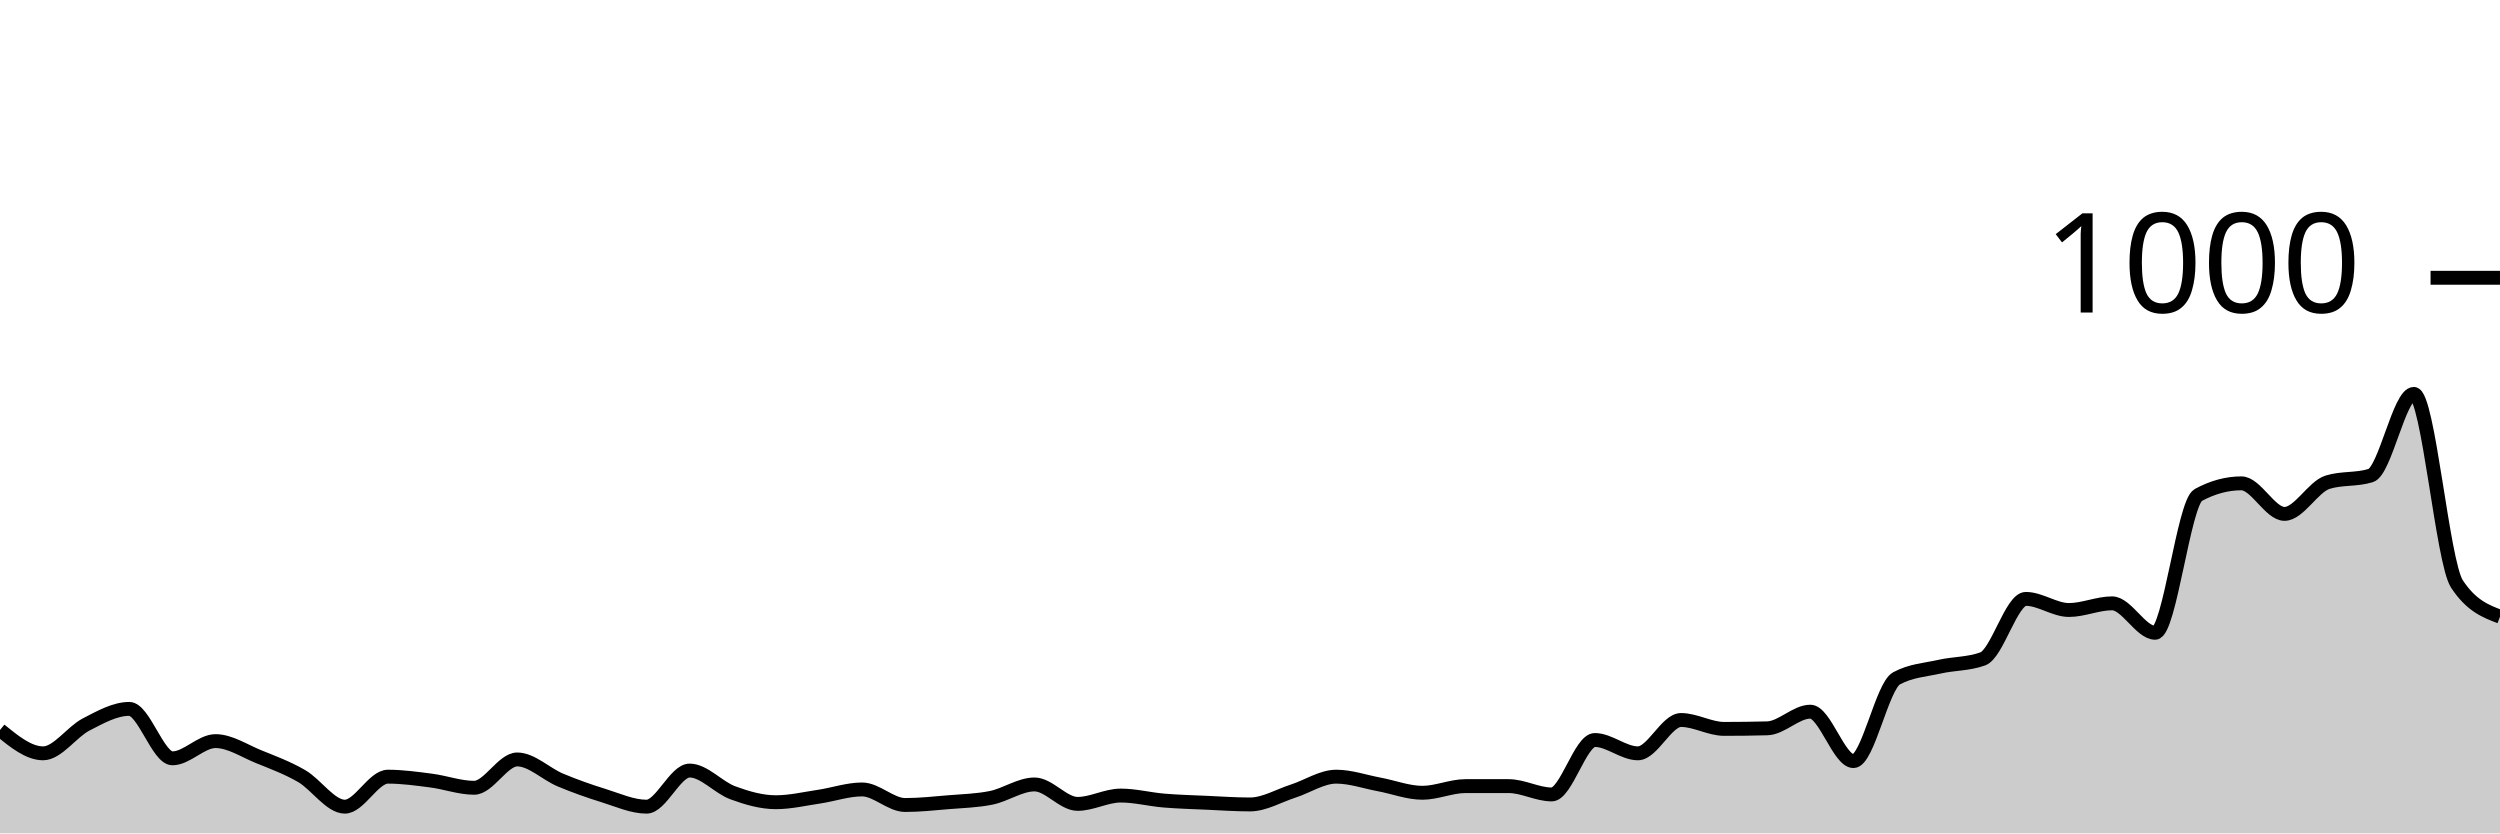
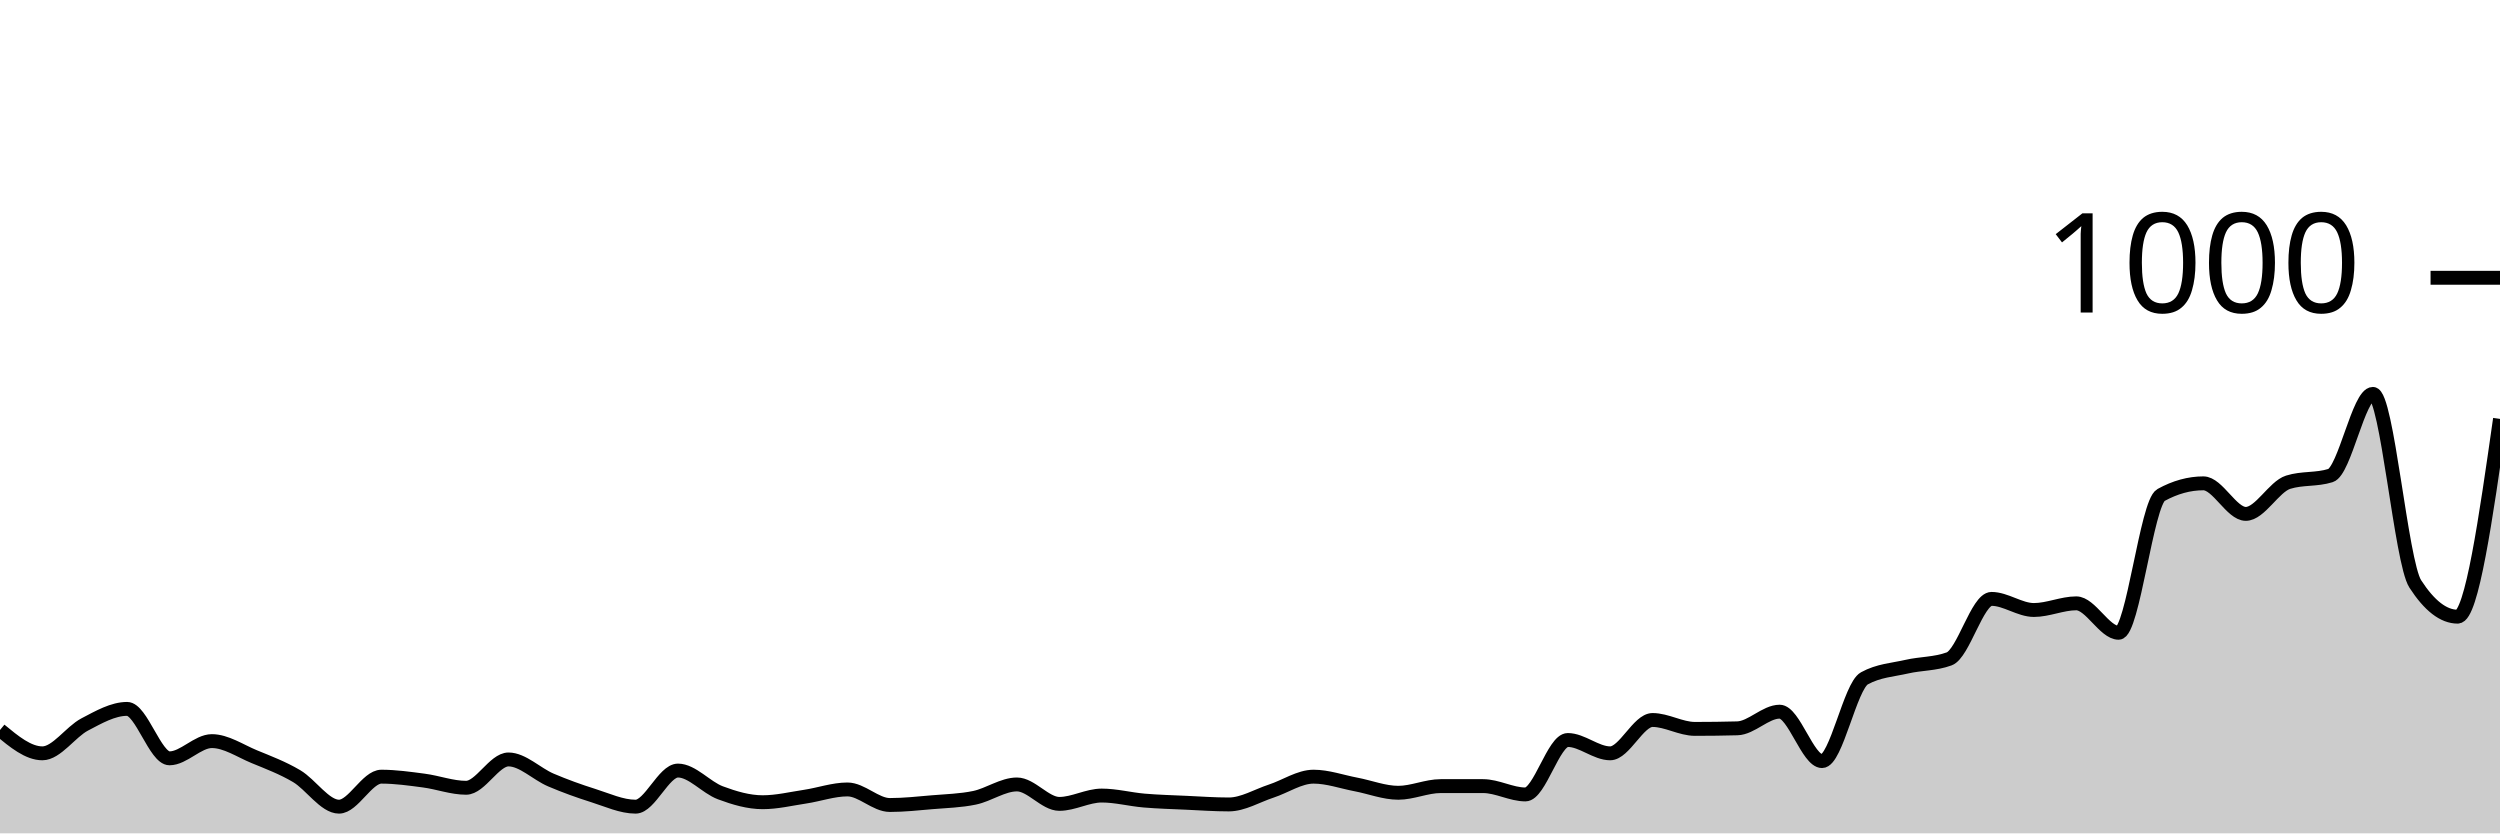
<svg xmlns="http://www.w3.org/2000/svg" viewBox="0 0 180 60">
  <g transform="translate(0,20)">
-     <path class="area" fill="rgba(0, 0, 0, 0.2)" d="M0,32.56C1.034,33.4,2.069,34.24,3.103,34.24C4.138,34.24,5.172,32.693,6.207,32.16C7.241,31.627,8.276,31.04,9.31,31.04C10.345,31.04,11.379,34.6,12.414,34.6C13.448,34.6,14.483,33.36,15.517,33.36C16.552,33.36,17.586,34.06,18.621,34.48C19.655,34.9,20.69,35.28,21.724,35.88C22.759,36.48,23.793,38.08,24.828,38.08C25.862,38.08,26.897,35.92,27.931,35.92C28.966,35.92,30,36.067,31.034,36.2C32.069,36.333,33.103,36.72,34.138,36.72C35.172,36.72,36.207,34.68,37.241,34.68C38.276,34.68,39.31,35.727,40.345,36.16C41.379,36.593,42.414,36.96,43.448,37.28C44.483,37.6,45.517,38.08,46.552,38.08C47.586,38.08,48.621,35.48,49.655,35.48C50.69,35.48,51.724,36.7,52.759,37.08C53.793,37.46,54.828,37.76,55.862,37.76C56.897,37.76,57.931,37.513,58.966,37.36C60,37.207,61.034,36.84,62.069,36.84C63.103,36.84,64.138,37.96,65.172,37.96C66.207,37.96,67.241,37.847,68.276,37.76C69.31,37.673,70.345,37.653,71.379,37.44C72.414,37.227,73.448,36.48,74.483,36.48C75.517,36.48,76.552,37.88,77.586,37.88C78.621,37.88,79.655,37.28,80.69,37.28C81.724,37.28,82.759,37.553,83.793,37.64C84.828,37.727,85.862,37.753,86.897,37.8C87.931,37.847,88.966,37.92,90,37.92C91.034,37.92,92.069,37.293,93.103,36.96C94.138,36.627,95.172,35.92,96.207,35.92C97.241,35.92,98.276,36.287,99.31,36.48C100.345,36.673,101.379,37.08,102.414,37.08C103.448,37.08,104.483,36.6,105.517,36.6C106.552,36.6,107.586,36.6,108.621,36.6C109.655,36.6,110.69,37.2,111.724,37.2C112.759,37.2,113.793,33.28,114.828,33.28C115.862,33.28,116.897,34.24,117.931,34.24C118.966,34.24,120,31.84,121.034,31.84C122.069,31.84,123.103,32.48,124.138,32.48C125.172,32.48,126.207,32.467,127.241,32.44C128.276,32.413,129.31,31.24,130.345,31.24C131.379,31.24,132.414,34.8,133.448,34.8C134.483,34.8,135.517,29.4,136.552,28.84C137.586,28.28,138.621,28.233,139.655,28C140.69,27.767,141.724,27.813,142.759,27.44C143.793,27.067,144.828,23.12,145.862,23.12C146.897,23.12,147.931,23.92,148.966,23.92C150,23.92,151.034,23.44,152.069,23.44C153.103,23.44,154.138,25.56,155.172,25.56C156.207,25.56,157.241,16.2,158.276,15.64C159.31,15.08,160.345,14.8,161.379,14.8C162.414,14.8,163.448,17,164.483,17C165.517,17,166.552,15.04,167.586,14.72C168.621,14.4,169.655,14.56,170.69,14.24C171.724,13.92,172.759,8.36,173.793,8.36C174.828,8.36,175.862,20.467,176.897,22.04C177.931,23.613,178.966,24.007,180,24.4L180,40C178.966,40,177.931,40,176.897,40C175.862,40,174.828,40,173.793,40C172.759,40,171.724,40,170.69,40C169.655,40,168.621,40,167.586,40C166.552,40,165.517,40,164.483,40C163.448,40,162.414,40,161.379,40C160.345,40,159.31,40,158.276,40C157.241,40,156.207,40,155.172,40C154.138,40,153.103,40,152.069,40C151.034,40,150,40,148.966,40C147.931,40,146.897,40,145.862,40C144.828,40,143.793,40,142.759,40C141.724,40,140.69,40,139.655,40C138.621,40,137.586,40,136.552,40C135.517,40,134.483,40,133.448,40C132.414,40,131.379,40,130.345,40C129.31,40,128.276,40,127.241,40C126.207,40,125.172,40,124.138,40C123.103,40,122.069,40,121.034,40C120,40,118.966,40,117.931,40C116.897,40,115.862,40,114.828,40C113.793,40,112.759,40,111.724,40C110.69,40,109.655,40,108.621,40C107.586,40,106.552,40,105.517,40C104.483,40,103.448,40,102.414,40C101.379,40,100.345,40,99.31,40C98.276,40,97.241,40,96.207,40C95.172,40,94.138,40,93.103,40C92.069,40,91.034,40,90,40C88.966,40,87.931,40,86.897,40C85.862,40,84.828,40,83.793,40C82.759,40,81.724,40,80.69,40C79.655,40,78.621,40,77.586,40C76.552,40,75.517,40,74.483,40C73.448,40,72.414,40,71.379,40C70.345,40,69.31,40,68.276,40C67.241,40,66.207,40,65.172,40C64.138,40,63.103,40,62.069,40C61.034,40,60,40,58.966,40C57.931,40,56.897,40,55.862,40C54.828,40,53.793,40,52.759,40C51.724,40,50.69,40,49.655,40C48.621,40,47.586,40,46.552,40C45.517,40,44.483,40,43.448,40C42.414,40,41.379,40,40.345,40C39.31,40,38.276,40,37.241,40C36.207,40,35.172,40,34.138,40C33.103,40,32.069,40,31.034,40C30,40,28.966,40,27.931,40C26.897,40,25.862,40,24.828,40C23.793,40,22.759,40,21.724,40C20.69,40,19.655,40,18.621,40C17.586,40,16.552,40,15.517,40C14.483,40,13.448,40,12.414,40C11.379,40,10.345,40,9.31,40C8.276,40,7.241,40,6.207,40C5.172,40,4.138,40,3.103,40C2.069,40,1.034,40,0,40Z" />
-     <path class="line" stroke="black" fill="none" d="M0,32.56C1.034,33.4,2.069,34.24,3.103,34.24C4.138,34.24,5.172,32.693,6.207,32.16C7.241,31.627,8.276,31.04,9.31,31.04C10.345,31.04,11.379,34.6,12.414,34.6C13.448,34.6,14.483,33.36,15.517,33.36C16.552,33.36,17.586,34.06,18.621,34.48C19.655,34.9,20.69,35.28,21.724,35.88C22.759,36.48,23.793,38.08,24.828,38.08C25.862,38.08,26.897,35.92,27.931,35.92C28.966,35.92,30,36.067,31.034,36.2C32.069,36.333,33.103,36.72,34.138,36.72C35.172,36.72,36.207,34.68,37.241,34.68C38.276,34.68,39.31,35.727,40.345,36.16C41.379,36.593,42.414,36.96,43.448,37.28C44.483,37.6,45.517,38.08,46.552,38.08C47.586,38.08,48.621,35.48,49.655,35.48C50.69,35.48,51.724,36.7,52.759,37.08C53.793,37.46,54.828,37.76,55.862,37.76C56.897,37.76,57.931,37.513,58.966,37.36C60,37.207,61.034,36.84,62.069,36.84C63.103,36.84,64.138,37.96,65.172,37.96C66.207,37.96,67.241,37.847,68.276,37.76C69.31,37.673,70.345,37.653,71.379,37.44C72.414,37.227,73.448,36.48,74.483,36.48C75.517,36.48,76.552,37.88,77.586,37.88C78.621,37.88,79.655,37.28,80.69,37.28C81.724,37.28,82.759,37.553,83.793,37.64C84.828,37.727,85.862,37.753,86.897,37.8C87.931,37.847,88.966,37.92,90,37.92C91.034,37.92,92.069,37.293,93.103,36.96C94.138,36.627,95.172,35.92,96.207,35.92C97.241,35.92,98.276,36.287,99.31,36.48C100.345,36.673,101.379,37.08,102.414,37.08C103.448,37.08,104.483,36.6,105.517,36.6C106.552,36.6,107.586,36.6,108.621,36.6C109.655,36.6,110.69,37.2,111.724,37.2C112.759,37.2,113.793,33.28,114.828,33.28C115.862,33.28,116.897,34.24,117.931,34.24C118.966,34.24,120,31.84,121.034,31.84C122.069,31.84,123.103,32.48,124.138,32.48C125.172,32.48,126.207,32.467,127.241,32.44C128.276,32.413,129.31,31.24,130.345,31.24C131.379,31.24,132.414,34.8,133.448,34.8C134.483,34.8,135.517,29.4,136.552,28.84C137.586,28.28,138.621,28.233,139.655,28C140.69,27.767,141.724,27.813,142.759,27.44C143.793,27.067,144.828,23.12,145.862,23.12C146.897,23.12,147.931,23.92,148.966,23.92C150,23.92,151.034,23.44,152.069,23.44C153.103,23.44,154.138,25.56,155.172,25.56C156.207,25.56,157.241,16.2,158.276,15.64C159.31,15.08,160.345,14.8,161.379,14.8C162.414,14.8,163.448,17,164.483,17C165.517,17,166.552,15.04,167.586,14.72C168.621,14.4,169.655,14.56,170.69,14.24C171.724,13.92,172.759,8.36,173.793,8.36C174.828,8.36,175.862,20.467,176.897,22.04C177.931,23.613,178.966,24.007,180,24.4" />
+     <path class="area" fill="rgba(0, 0, 0, 0.2)" d="M0,32.56C1.017,33.4,2.034,34.24,3.051,34.24C4.068,34.24,5.085,32.693,6.102,32.16C7.119,31.627,8.136,31.04,9.153,31.04C10.169,31.04,11.186,34.6,12.203,34.6C13.22,34.6,14.237,33.36,15.254,33.36C16.271,33.36,17.288,34.06,18.305,34.48C19.322,34.9,20.339,35.28,21.356,35.88C22.373,36.48,23.39,38.08,24.407,38.08C25.424,38.08,26.441,35.92,27.458,35.92C28.475,35.92,29.492,36.067,30.508,36.2C31.525,36.333,32.542,36.72,33.559,36.72C34.576,36.72,35.593,34.68,36.61,34.68C37.627,34.68,38.644,35.727,39.661,36.16C40.678,36.593,41.695,36.96,42.712,37.28C43.729,37.6,44.746,38.08,45.763,38.08C46.78,38.08,47.797,35.48,48.814,35.48C49.831,35.48,50.847,36.7,51.864,37.08C52.881,37.46,53.898,37.76,54.915,37.76C55.932,37.76,56.949,37.513,57.966,37.36C58.983,37.207,60,36.84,61.017,36.84C62.034,36.84,63.051,37.96,64.068,37.96C65.085,37.96,66.102,37.847,67.119,37.76C68.136,37.673,69.153,37.653,70.169,37.44C71.186,37.227,72.203,36.48,73.22,36.48C74.237,36.48,75.254,37.88,76.271,37.88C77.288,37.88,78.305,37.28,79.322,37.28C80.339,37.28,81.356,37.553,82.373,37.64C83.39,37.727,84.407,37.753,85.424,37.8C86.441,37.847,87.458,37.92,88.475,37.92C89.492,37.92,90.508,37.293,91.525,36.96C92.542,36.627,93.559,35.92,94.576,35.92C95.593,35.92,96.61,36.287,97.627,36.48C98.644,36.673,99.661,37.08,100.678,37.08C101.695,37.08,102.712,36.6,103.729,36.6C104.746,36.6,105.763,36.6,106.78,36.6C107.797,36.6,108.814,37.2,109.831,37.2C110.847,37.2,111.864,33.28,112.881,33.28C113.898,33.28,114.915,34.24,115.932,34.24C116.949,34.24,117.966,31.84,118.983,31.84C120,31.84,121.017,32.48,122.034,32.48C123.051,32.48,124.068,32.467,125.085,32.44C126.102,32.413,127.119,31.24,128.136,31.24C129.153,31.24,130.169,34.8,131.186,34.8C132.203,34.8,133.22,29.4,134.237,28.84C135.254,28.28,136.271,28.233,137.288,28C138.305,27.767,139.322,27.813,140.339,27.44C141.356,27.067,142.373,23.12,143.39,23.12C144.407,23.12,145.424,23.92,146.441,23.92C147.458,23.92,148.475,23.44,149.492,23.44C150.508,23.44,151.525,25.56,152.542,25.56C153.559,25.56,154.576,16.2,155.593,15.64C156.61,15.08,157.627,14.8,158.644,14.8C159.661,14.8,160.678,17,161.695,17C162.712,17,163.729,15.04,164.746,14.72C165.763,14.4,166.78,14.56,167.797,14.24C168.814,13.92,169.831,8.36,170.847,8.36C171.864,8.36,172.881,20.467,173.898,22.04C174.915,23.613,175.932,24.4,176.949,24.4C177.966,24.4,178.983,17.28,180,10.16L180,40C178.983,40,177.966,40,176.949,40C175.932,40,174.915,40,173.898,40C172.881,40,171.864,40,170.847,40C169.831,40,168.814,40,167.797,40C166.78,40,165.763,40,164.746,40C163.729,40,162.712,40,161.695,40C160.678,40,159.661,40,158.644,40C157.627,40,156.61,40,155.593,40C154.576,40,153.559,40,152.542,40C151.525,40,150.508,40,149.492,40C148.475,40,147.458,40,146.441,40C145.424,40,144.407,40,143.39,40C142.373,40,141.356,40,140.339,40C139.322,40,138.305,40,137.288,40C136.271,40,135.254,40,134.237,40C133.22,40,132.203,40,131.186,40C130.169,40,129.153,40,128.136,40C127.119,40,126.102,40,125.085,40C124.068,40,123.051,40,122.034,40C121.017,40,120,40,118.983,40C117.966,40,116.949,40,115.932,40C114.915,40,113.898,40,112.881,40C111.864,40,110.847,40,109.831,40C108.814,40,107.797,40,106.78,40C105.763,40,104.746,40,103.729,40C102.712,40,101.695,40,100.678,40C99.661,40,98.644,40,97.627,40C96.61,40,95.593,40,94.576,40C93.559,40,92.542,40,91.525,40C90.508,40,89.492,40,88.475,40C87.458,40,86.441,40,85.424,40C84.407,40,83.39,40,82.373,40C81.356,40,80.339,40,79.322,40C78.305,40,77.288,40,76.271,40C75.254,40,74.237,40,73.22,40C72.203,40,71.186,40,70.169,40C69.153,40,68.136,40,67.119,40C66.102,40,65.085,40,64.068,40C63.051,40,62.034,40,61.017,40C60,40,58.983,40,57.966,40C56.949,40,55.932,40,54.915,40C53.898,40,52.881,40,51.864,40C50.847,40,49.831,40,48.814,40C47.797,40,46.78,40,45.763,40C44.746,40,43.729,40,42.712,40C41.695,40,40.678,40,39.661,40C38.644,40,37.627,40,36.61,40C35.593,40,34.576,40,33.559,40C32.542,40,31.525,40,30.508,40C29.492,40,28.475,40,27.458,40C26.441,40,25.424,40,24.407,40C23.39,40,22.373,40,21.356,40C20.339,40,19.322,40,18.305,40C17.288,40,16.271,40,15.254,40C14.237,40,13.22,40,12.203,40C11.186,40,10.169,40,9.153,40C8.136,40,7.119,40,6.102,40C5.085,40,4.068,40,3.051,40C2.034,40,1.017,40,0,40Z" />
+     <path class="line" stroke="black" fill="none" d="M0,32.56C1.017,33.4,2.034,34.24,3.051,34.24C4.068,34.24,5.085,32.693,6.102,32.16C7.119,31.627,8.136,31.04,9.153,31.04C10.169,31.04,11.186,34.6,12.203,34.6C13.22,34.6,14.237,33.36,15.254,33.36C16.271,33.36,17.288,34.06,18.305,34.48C19.322,34.9,20.339,35.28,21.356,35.88C22.373,36.48,23.39,38.08,24.407,38.08C25.424,38.08,26.441,35.92,27.458,35.92C28.475,35.92,29.492,36.067,30.508,36.2C31.525,36.333,32.542,36.72,33.559,36.72C34.576,36.72,35.593,34.68,36.61,34.68C37.627,34.68,38.644,35.727,39.661,36.16C40.678,36.593,41.695,36.96,42.712,37.28C43.729,37.6,44.746,38.08,45.763,38.08C46.78,38.08,47.797,35.48,48.814,35.48C49.831,35.48,50.847,36.7,51.864,37.08C52.881,37.46,53.898,37.76,54.915,37.76C55.932,37.76,56.949,37.513,57.966,37.36C58.983,37.207,60,36.84,61.017,36.84C62.034,36.84,63.051,37.96,64.068,37.96C65.085,37.96,66.102,37.847,67.119,37.76C68.136,37.673,69.153,37.653,70.169,37.44C71.186,37.227,72.203,36.48,73.22,36.48C74.237,36.48,75.254,37.88,76.271,37.88C77.288,37.88,78.305,37.28,79.322,37.28C80.339,37.28,81.356,37.553,82.373,37.64C83.39,37.727,84.407,37.753,85.424,37.8C86.441,37.847,87.458,37.92,88.475,37.92C89.492,37.92,90.508,37.293,91.525,36.96C92.542,36.627,93.559,35.92,94.576,35.92C95.593,35.92,96.61,36.287,97.627,36.48C98.644,36.673,99.661,37.08,100.678,37.08C101.695,37.08,102.712,36.6,103.729,36.6C104.746,36.6,105.763,36.6,106.78,36.6C107.797,36.6,108.814,37.2,109.831,37.2C110.847,37.2,111.864,33.28,112.881,33.28C113.898,33.28,114.915,34.24,115.932,34.24C116.949,34.24,117.966,31.84,118.983,31.84C120,31.84,121.017,32.48,122.034,32.48C123.051,32.48,124.068,32.467,125.085,32.44C126.102,32.413,127.119,31.24,128.136,31.24C129.153,31.24,130.169,34.8,131.186,34.8C132.203,34.8,133.22,29.4,134.237,28.84C135.254,28.28,136.271,28.233,137.288,28C138.305,27.767,139.322,27.813,140.339,27.44C141.356,27.067,142.373,23.12,143.39,23.12C144.407,23.12,145.424,23.92,146.441,23.92C147.458,23.92,148.475,23.44,149.492,23.44C150.508,23.44,151.525,25.56,152.542,25.56C153.559,25.56,154.576,16.2,155.593,15.64C156.61,15.08,157.627,14.8,158.644,14.8C159.661,14.8,160.678,17,161.695,17C162.712,17,163.729,15.04,164.746,14.72C165.763,14.4,166.78,14.56,167.797,14.24C168.814,13.92,169.831,8.36,170.847,8.36C171.864,8.36,172.881,20.467,173.898,22.04C174.915,23.613,175.932,24.4,176.949,24.4C177.966,24.4,178.983,17.28,180,10.16" />
    <path class="axis-ceiling" stroke-width="1" stroke="black" fill="none" d="M175,0L180,0" />
    <text class="axis-ceiling-label" font-family="sans-serif" text-anchor="end" font-size="10px" x="170" y="2.5">1000</text>
  </g>
</svg>
